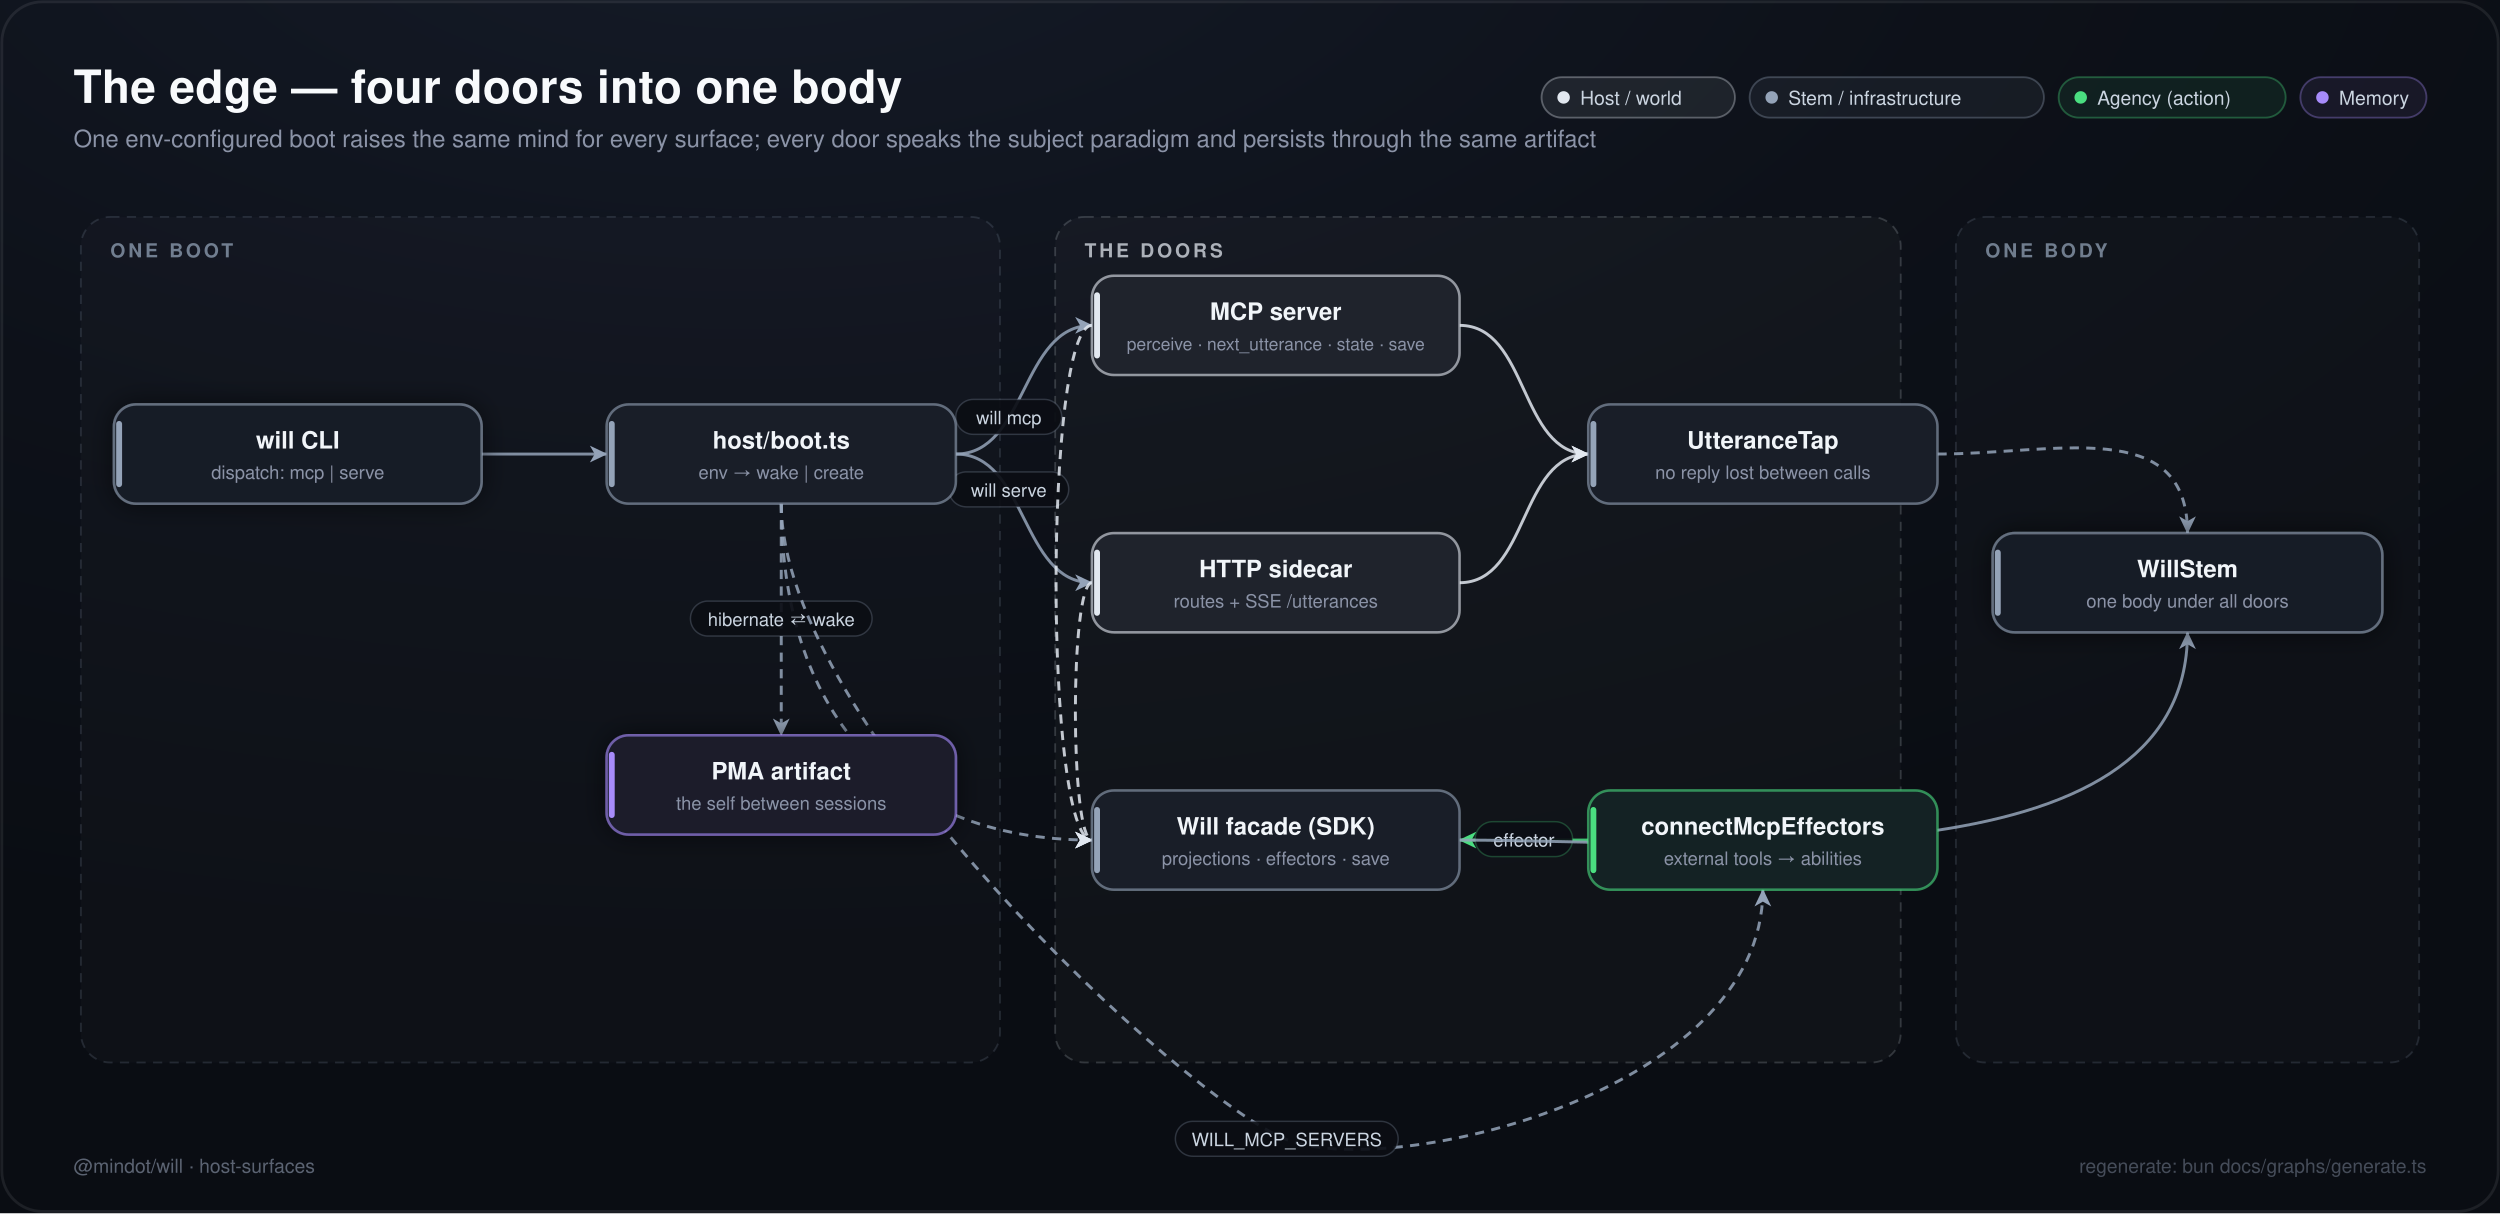
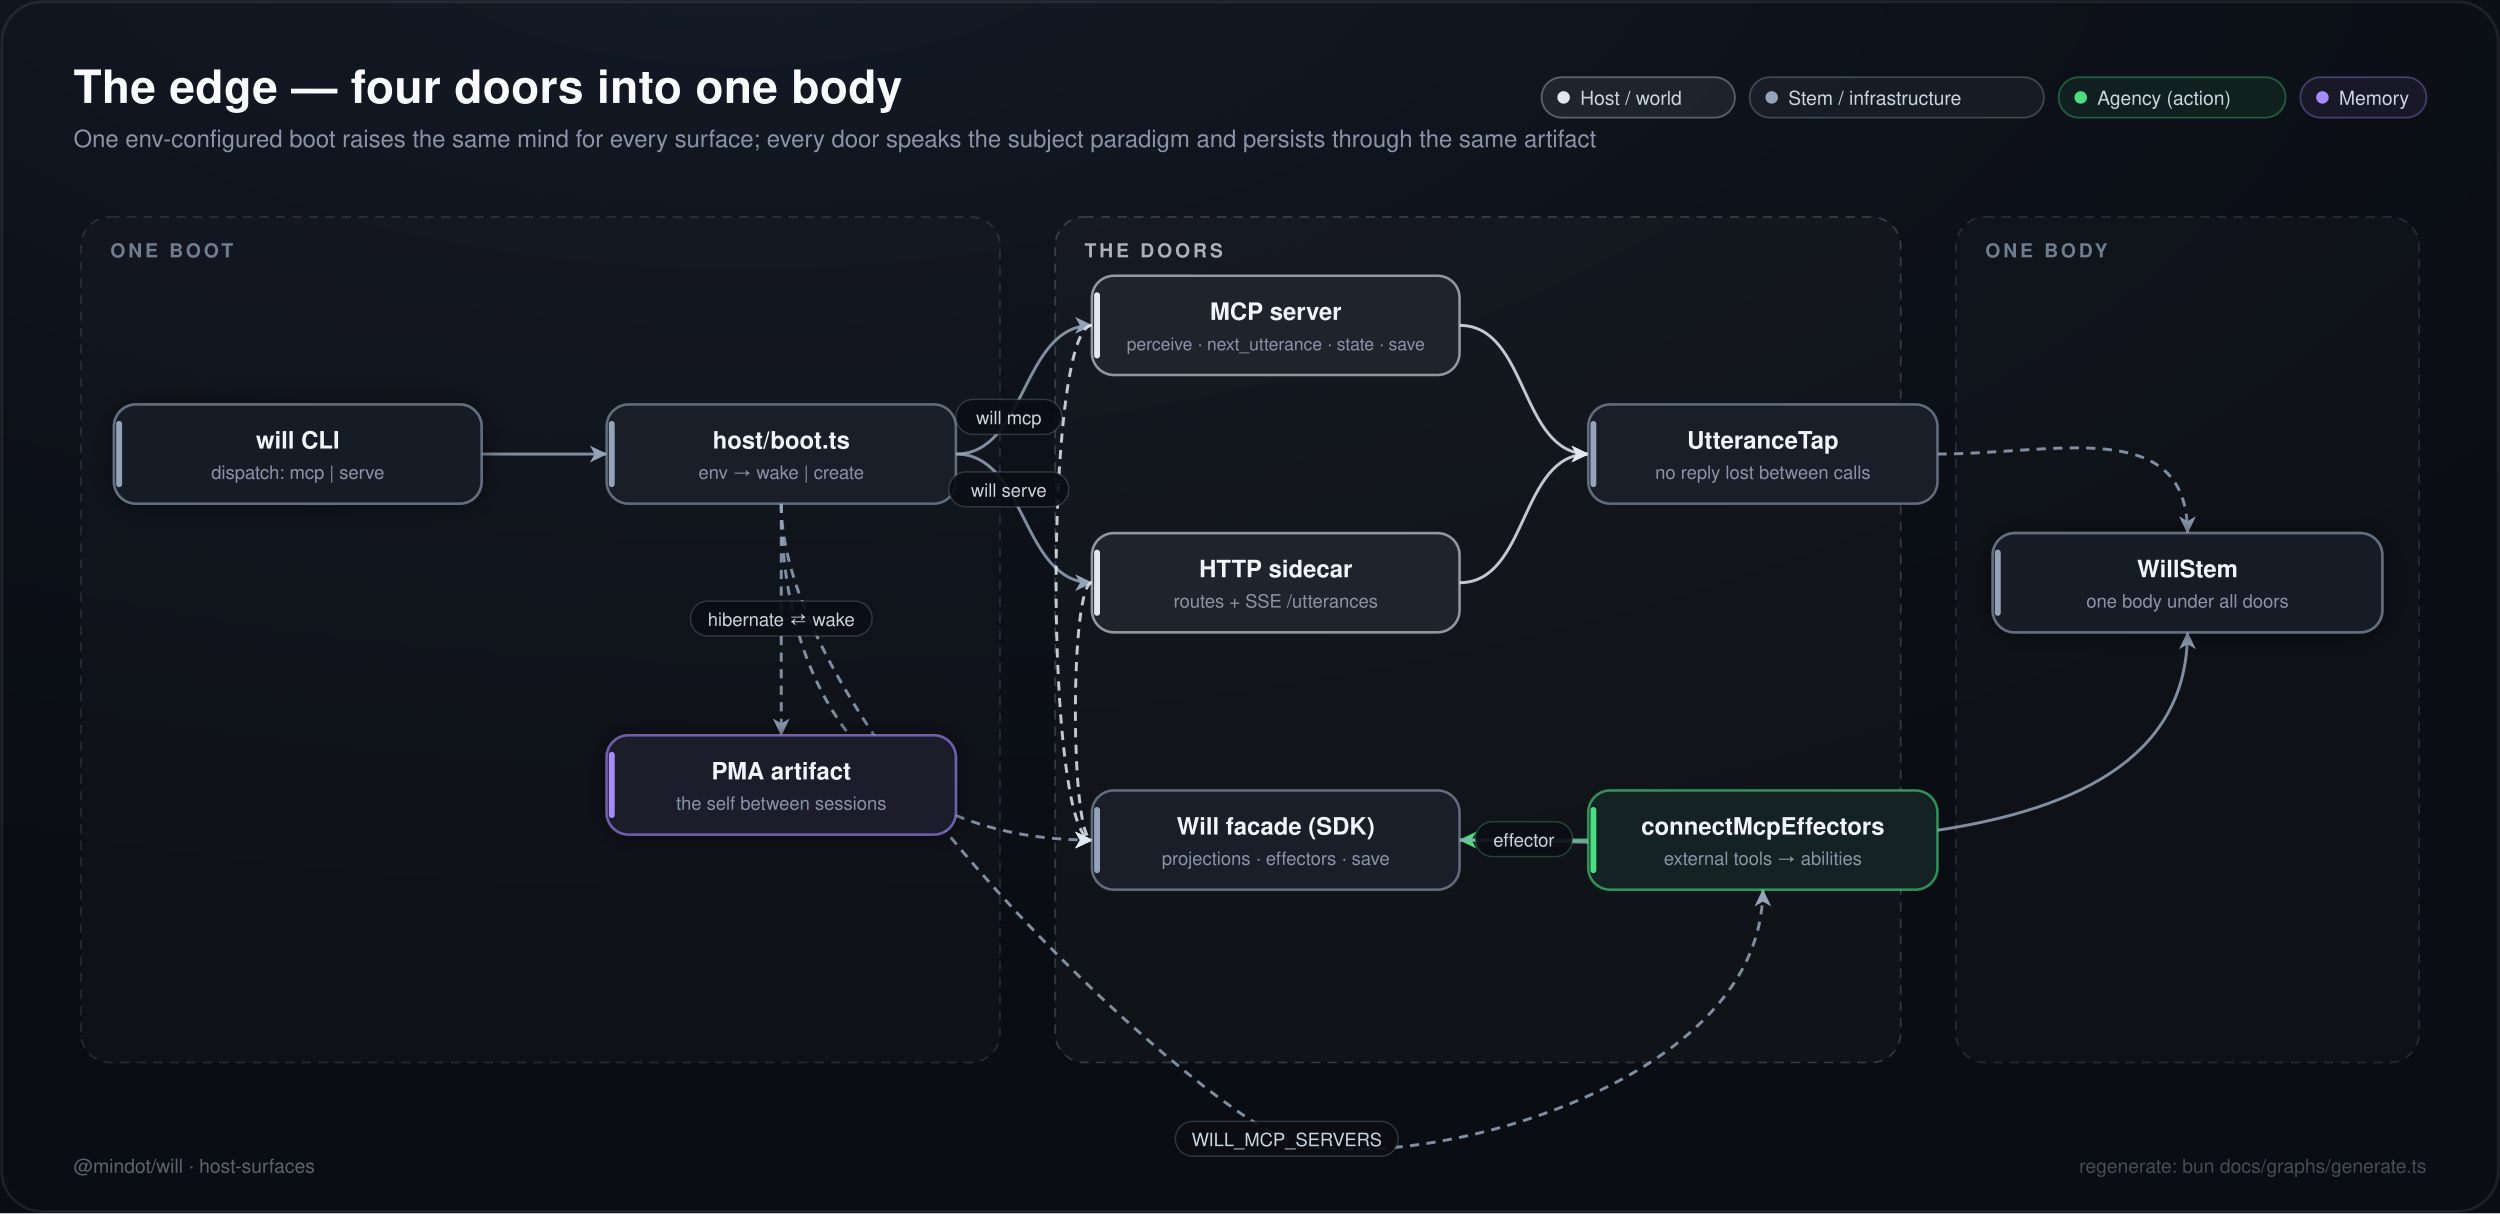
<svg xmlns="http://www.w3.org/2000/svg" width="1360" height="660" viewBox="0 0 1360 660" font-family="ui-sans-serif,-apple-system,'Segoe UI',Helvetica,Arial,sans-serif">
  <defs>
    <radialGradient id="sky" cx="30%" cy="-10%" r="90%">
      <stop offset="0%" stop-color="#151b28" />
      <stop offset="55%" stop-color="#0d1119" />
      <stop offset="100%" stop-color="#0a0d13" />
    </radialGradient>
    <filter id="glow" x="-60%" y="-60%" width="220%" height="220%">
      <feDropShadow dx="0" dy="0" stdDeviation="7" flood-opacity="0.55" />
    </filter>
    <marker id="arr-94a3b8" viewBox="0 0 10 10" refX="8.4" refY="5" markerWidth="7.5" markerHeight="7.5" orient="auto-start-reverse">
      <path d="M 0.8 1.2 L 8.8 5 L 0.8 8.8 L 3 5 Z" fill="#94a3b8" />
    </marker>
    <marker id="arr-e2e8f0" viewBox="0 0 10 10" refX="8.4" refY="5" markerWidth="7.5" markerHeight="7.5" orient="auto-start-reverse">
      <path d="M 0.8 1.2 L 8.8 5 L 0.8 8.8 L 3 5 Z" fill="#e2e8f0" />
    </marker>
    <marker id="arr-4ade80" viewBox="0 0 10 10" refX="8.4" refY="5" markerWidth="7.5" markerHeight="7.5" orient="auto-start-reverse">
      <path d="M 0.8 1.2 L 8.8 5 L 0.8 8.8 L 3 5 Z" fill="#4ade80" />
    </marker>
  </defs>
  <rect width="1360" height="660" fill="url(#sky)" />
  <rect x="1" y="1" width="1358" height="658" rx="22" fill="none" stroke="#ffffff14" stroke-width="1.5" />
  <text x="40" y="56" font-size="25" font-weight="700" fill="#f8fafc" letter-spacing="0.2">The edge — four doors into one body</text>
  <text x="40" y="80" font-size="13" fill="#8b93a7">One env-configured boot raises the same mind for every surface; every door speaks the subject paradigm and persists through the same artifact</text>
  <rect x="1251.4" y="42" width="68.6" height="22" rx="11" fill="#a78bfa14" stroke="#a78bfa55" stroke-width="1" />
  <circle cx="1263.4" cy="53" r="3.4" fill="#a78bfa" />
  <text x="1272.4" y="57" font-size="10.5" fill="#cbd5e1">Memory</text>
  <rect x="1119.9" y="42" width="123.5" height="22" rx="11" fill="#4ade8014" stroke="#4ade8055" stroke-width="1" />
  <circle cx="1131.9" cy="53" r="3.4" fill="#4ade80" />
  <text x="1140.9" y="57" font-size="10.5" fill="#cbd5e1">Agency (action)</text>
  <rect x="951.8" y="42" width="160.1" height="22" rx="11" fill="#94a3b814" stroke="#94a3b855" stroke-width="1" />
  <circle cx="963.8" cy="53" r="3.4" fill="#94a3b8" />
  <text x="972.8" y="57" font-size="10.5" fill="#cbd5e1">Stem / infrastructure</text>
  <rect x="838.6" y="42" width="105.2" height="22" rx="11" fill="#e2e8f014" stroke="#e2e8f055" stroke-width="1" />
  <circle cx="850.6" cy="53" r="3.4" fill="#e2e8f0" />
  <text x="859.6" y="57" font-size="10.5" fill="#cbd5e1">Host / world</text>
  <rect x="44" y="118" width="500" height="460" rx="16" fill="#94a3b807" stroke="#94a3b82e" stroke-width="1" stroke-dasharray="5 4" />
  <text x="60" y="140" font-size="10.5" font-weight="700" letter-spacing="1.6" fill="#94a3b8bb">ONE BOOT</text>
  <rect x="574" y="118" width="460" height="460" rx="16" fill="#e2e8f007" stroke="#e2e8f02e" stroke-width="1" stroke-dasharray="5 4" />
  <text x="590" y="140" font-size="10.5" font-weight="700" letter-spacing="1.6" fill="#e2e8f0bb">THE DOORS</text>
  <rect x="1064" y="118" width="252" height="460" rx="16" fill="#94a3b807" stroke="#94a3b82e" stroke-width="1" stroke-dasharray="5 4" />
  <text x="1080" y="140" font-size="10.5" font-weight="700" letter-spacing="1.6" fill="#94a3b8bb">ONE BODY</text>
  <path d="M 262 247 C 296 247, 296 247, 330 247" fill="none" stroke="#94a3b8" stroke-width="1.6" stroke-opacity="0.85" marker-end="url(#arr-94a3b8)" />
  <path d="M 520 247 C 558.708 247, 555.292 177, 594 177" fill="none" stroke="#94a3b8" stroke-width="1.6" stroke-opacity="0.85" marker-end="url(#arr-94a3b8)" />
-   <rect x="519.975" y="217.278" width="57.6" height="19" rx="9.5" fill="#0b0e14" fill-opacity="0.92" stroke="#94a3b844" stroke-width="0.8" />
-   <text x="548.775" y="230.778" font-size="10" fill="#cbd5e1" text-anchor="middle">will mcp</text>
  <path d="M 520 247 C 558.708 247, 555.292 317, 594 317" fill="none" stroke="#94a3b8" stroke-width="1.6" stroke-opacity="0.85" marker-end="url(#arr-94a3b8)" />
-   <rect x="516.175" y="256.722" width="65.2" height="19" rx="9.5" fill="#0b0e14" fill-opacity="0.92" stroke="#94a3b844" stroke-width="0.8" />
-   <text x="548.775" y="270.222" font-size="10" fill="#cbd5e1" text-anchor="middle">will serve</text>
  <path d="M 425 274 C 425 384.657, 483.343 457, 594 457" fill="none" stroke="#94a3b8" stroke-width="1.6" stroke-opacity="0.85" stroke-dasharray="5 4" marker-end="url(#arr-94a3b8)" />
  <path d="M 425 274 C 425 321.88, 425 352.12, 425 400" fill="none" stroke="#94a3b8" stroke-width="1.6" stroke-opacity="0.85" stroke-dasharray="5 4" marker-end="url(#arr-94a3b8)" />
-   <rect x="375.6" y="327" width="98.8" height="19" rx="9.5" fill="#0b0e14" fill-opacity="0.92" stroke="#94a3b844" stroke-width="0.8" />
-   <text x="425" y="340.5" font-size="10" fill="#cbd5e1" text-anchor="middle">hibernate ⇄ wake</text>
  <path d="M 425 274 C 425 394, 644.163 598.041, 700 620 C 755.837 641.959, 959 595.163, 959 484" fill="none" stroke="#94a3b8" stroke-width="1.6" stroke-opacity="0.85" stroke-dasharray="5 4" marker-end="url(#arr-94a3b8)" />
-   <rect x="639.4" y="610" width="121.2" height="19" rx="9.5" fill="#0b0e14" fill-opacity="0.92" stroke="#94a3b844" stroke-width="0.8" />
-   <text x="700" y="623.5" font-size="10" fill="#cbd5e1" text-anchor="middle">WILL_MCP_SERVERS</text>
  <path d="M 794 177 C 831.618 177, 826.382 247, 864 247" fill="none" stroke="#e2e8f0" stroke-width="1.6" stroke-opacity="0.85" marker-end="url(#arr-e2e8f0)" />
  <path d="M 794 317 C 831.618 317, 826.382 247, 864 247" fill="none" stroke="#e2e8f0" stroke-width="1.6" stroke-opacity="0.85" marker-end="url(#arr-e2e8f0)" />
  <path d="M 594 177 C 568 177, 568 457, 594 457" fill="none" stroke="#e2e8f0" stroke-width="1.6" stroke-opacity="0.85" stroke-dasharray="5 4" marker-end="url(#arr-e2e8f0)" />
  <path d="M 594 317 C 582 317, 582 457, 594 457" fill="none" stroke="#e2e8f0" stroke-width="1.6" stroke-opacity="0.85" stroke-dasharray="5 4" marker-end="url(#arr-e2e8f0)" />
  <path d="M 864 457 C 830 457, 828 457, 794 457" fill="none" stroke="#4ade80" stroke-width="1.6" stroke-opacity="0.85" marker-end="url(#arr-4ade80)" />
-   <rect x="802.5" y="447" width="53" height="19" rx="9.5" fill="#0b0e14" fill-opacity="0.92" stroke="#4ade8044" stroke-width="0.8" />
-   <text x="829" y="460.5" font-size="10" fill="#cbd5e1" text-anchor="middle">effector</text>
  <path d="M 794 457 C 934 457, 1190 484, 1190 344" fill="none" stroke="#94a3b8" stroke-width="1.6" stroke-opacity="0.85" marker-end="url(#arr-94a3b8)" />
  <path d="M 1054 247 C 1118.202 247, 1190 225.798, 1190 290" fill="none" stroke="#94a3b8" stroke-width="1.6" stroke-opacity="0.85" stroke-dasharray="5 4" marker-end="url(#arr-94a3b8)" />
  <g filter="url(#glow)" color="#94a3b8">
    <rect x="62" y="220" width="200" height="54" rx="12" fill="#10141d" stroke="#94a3b899" stroke-width="1.4" />
    <rect x="62" y="220" width="200" height="54" rx="12" fill="#94a3b812" />
    <rect x="63.2" y="229" width="3.2" height="36" rx="1.6" fill="#94a3b8" />
    <text x="162" y="244" font-size="13" font-weight="600" fill="#f1f5f9" text-anchor="middle">will CLI</text>
    <text x="162" y="260.5" font-size="10" fill="#8b93a7" text-anchor="middle">dispatch: mcp | serve</text>
  </g>
  <g>
    <rect x="330" y="220" width="190" height="54" rx="12" fill="#10141d" stroke="#94a3b899" stroke-width="1.4" />
    <rect x="330" y="220" width="190" height="54" rx="12" fill="#94a3b812" />
    <rect x="331.2" y="229" width="3.2" height="36" rx="1.6" fill="#94a3b8" />
    <text x="425" y="244" font-size="13" font-weight="600" fill="#f1f5f9" text-anchor="middle">host/boot.ts</text>
    <text x="425" y="260.5" font-size="10" fill="#8b93a7" text-anchor="middle">env → wake | create</text>
  </g>
  <g filter="url(#glow)" color="#a78bfa">
    <rect x="330" y="400" width="190" height="54" rx="12" fill="#10141d" stroke="#a78bfa99" stroke-width="1.4" />
    <rect x="330" y="400" width="190" height="54" rx="12" fill="#a78bfa12" />
    <rect x="331.2" y="409" width="3.2" height="36" rx="1.6" fill="#a78bfa" />
    <text x="425" y="424" font-size="13" font-weight="600" fill="#f1f5f9" text-anchor="middle">PMA artifact</text>
    <text x="425" y="440.5" font-size="10" fill="#8b93a7" text-anchor="middle">the self between sessions</text>
  </g>
  <g>
    <rect x="594" y="150" width="200" height="54" rx="12" fill="#10141d" stroke="#e2e8f099" stroke-width="1.4" />
    <rect x="594" y="150" width="200" height="54" rx="12" fill="#e2e8f012" />
    <rect x="595.2" y="159" width="3.2" height="36" rx="1.6" fill="#e2e8f0" />
    <text x="694" y="174" font-size="13" font-weight="600" fill="#f1f5f9" text-anchor="middle">MCP server</text>
    <text x="694" y="190.5" font-size="9.5" fill="#8b93a7" text-anchor="middle">perceive · next_utterance · state · save</text>
  </g>
  <g>
    <rect x="594" y="290" width="200" height="54" rx="12" fill="#10141d" stroke="#e2e8f099" stroke-width="1.4" />
    <rect x="594" y="290" width="200" height="54" rx="12" fill="#e2e8f012" />
    <rect x="595.2" y="299" width="3.2" height="36" rx="1.6" fill="#e2e8f0" />
    <text x="694" y="314" font-size="13" font-weight="600" fill="#f1f5f9" text-anchor="middle">HTTP sidecar</text>
    <text x="694" y="330.5" font-size="10" fill="#8b93a7" text-anchor="middle">routes + SSE /utterances</text>
  </g>
  <g>
    <rect x="594" y="430" width="200" height="54" rx="12" fill="#10141d" stroke="#94a3b899" stroke-width="1.4" />
    <rect x="594" y="430" width="200" height="54" rx="12" fill="#94a3b812" />
    <rect x="595.2" y="439" width="3.2" height="36" rx="1.6" fill="#94a3b8" />
    <text x="694" y="454" font-size="13" font-weight="600" fill="#f1f5f9" text-anchor="middle">Will facade (SDK)</text>
    <text x="694" y="470.5" font-size="10" fill="#8b93a7" text-anchor="middle">projections · effectors · save</text>
  </g>
  <g>
    <rect x="864" y="220" width="190" height="54" rx="12" fill="#10141d" stroke="#94a3b899" stroke-width="1.4" />
    <rect x="864" y="220" width="190" height="54" rx="12" fill="#94a3b812" />
    <rect x="865.2" y="229" width="3.2" height="36" rx="1.6" fill="#94a3b8" />
    <text x="959" y="244" font-size="13" font-weight="600" fill="#f1f5f9" text-anchor="middle">UtteranceTap</text>
    <text x="959" y="260.5" font-size="10" fill="#8b93a7" text-anchor="middle">no reply lost between calls</text>
  </g>
  <g>
    <rect x="864" y="430" width="190" height="54" rx="12" fill="#10141d" stroke="#4ade8099" stroke-width="1.4" />
    <rect x="864" y="430" width="190" height="54" rx="12" fill="#4ade8012" />
    <rect x="865.2" y="439" width="3.2" height="36" rx="1.6" fill="#4ade80" />
    <text x="959" y="454" font-size="13" font-weight="600" fill="#f1f5f9" text-anchor="middle">connectMcpEffectors</text>
    <text x="959" y="470.5" font-size="10" fill="#8b93a7" text-anchor="middle">external tools → abilities</text>
  </g>
  <g filter="url(#glow)" color="#94a3b8">
    <rect x="1084" y="290" width="212" height="54" rx="12" fill="#10141d" stroke="#94a3b899" stroke-width="1.4" />
    <rect x="1084" y="290" width="212" height="54" rx="12" fill="#94a3b812" />
    <rect x="1085.2" y="299" width="3.2" height="36" rx="1.6" fill="#94a3b8" />
    <text x="1190" y="314" font-size="13" font-weight="600" fill="#f1f5f9" text-anchor="middle">WillStem</text>
    <text x="1190" y="330.5" font-size="10" fill="#8b93a7" text-anchor="middle">one body under all doors</text>
  </g>
+   <rect x="519.975" y="217.278" width="57.6" height="19" rx="9.5" fill="#0b0e14" fill-opacity="0.92" stroke="#94a3b844" stroke-width="0.8" />
+   <text x="548.775" y="230.778" font-size="10" fill="#cbd5e1" text-anchor="middle">will mcp</text>
+   <rect x="516.175" y="256.722" width="65.2" height="19" rx="9.5" fill="#0b0e14" fill-opacity="0.92" stroke="#94a3b844" stroke-width="0.8" />
+   <text x="548.775" y="270.222" font-size="10" fill="#cbd5e1" text-anchor="middle">will serve</text>
+   <rect x="375.6" y="327" width="98.8" height="19" rx="9.5" fill="#0b0e14" fill-opacity="0.92" stroke="#94a3b844" stroke-width="0.8" />
+   <text x="425" y="340.5" font-size="10" fill="#cbd5e1" text-anchor="middle">hibernate ⇄ wake</text>
+   <rect x="639.4" y="610" width="121.2" height="19" rx="9.5" fill="#0b0e14" fill-opacity="0.92" stroke="#94a3b844" stroke-width="0.8" />
+   <text x="700" y="623.5" font-size="10" fill="#cbd5e1" text-anchor="middle">WILL_MCP_SERVERS</text>
+   <rect x="802.5" y="447" width="53" height="19" rx="9.5" fill="#0b0e14" fill-opacity="0.92" stroke="#4ade8044" stroke-width="0.8" />
+   <text x="829" y="460.5" font-size="10" fill="#cbd5e1" text-anchor="middle">effector</text>
  <text x="40" y="638" font-size="10.5" fill="#5b6372">@mindot/will · host-surfaces</text>
  <text x="1320" y="638" font-size="10.5" fill="#454c59" text-anchor="end">regenerate: bun docs/graphs/generate.ts</text>
</svg>
